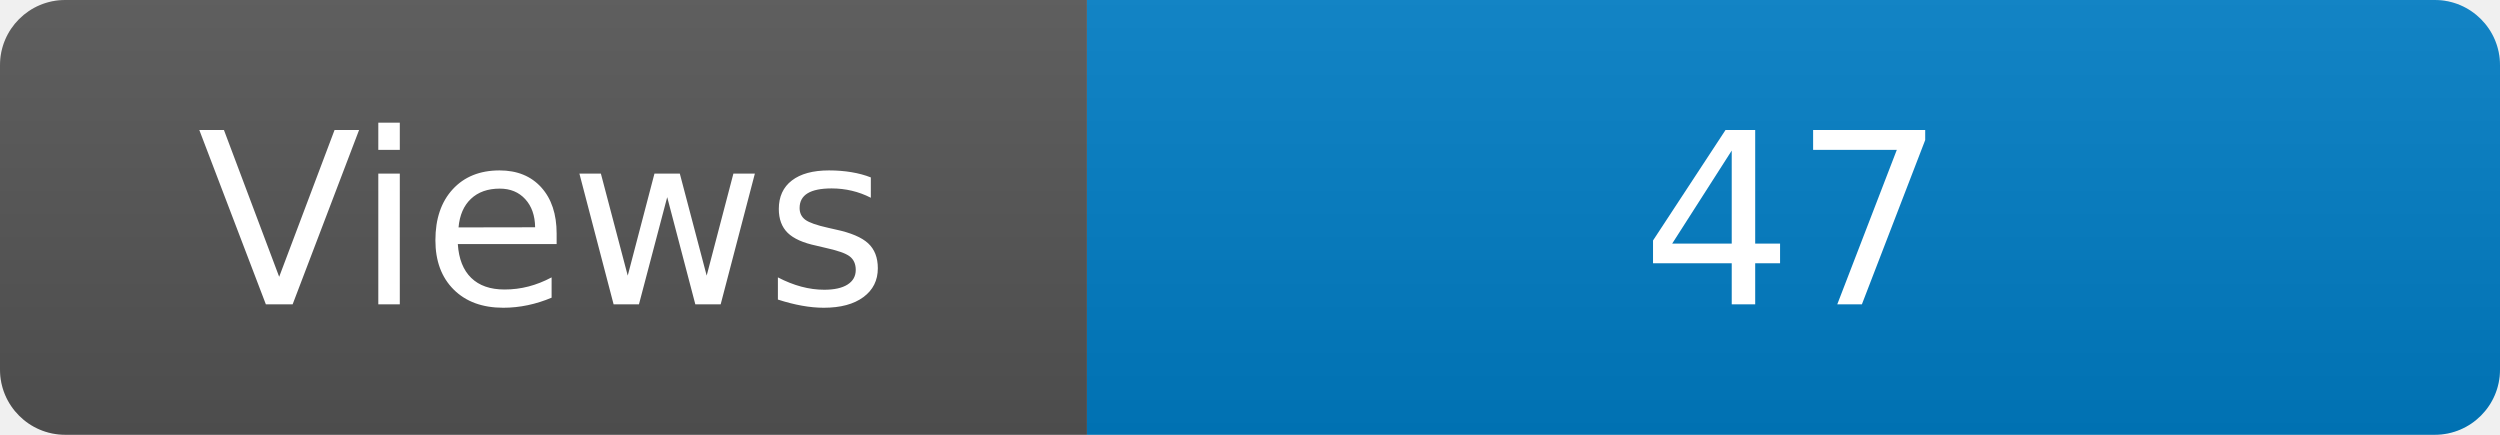
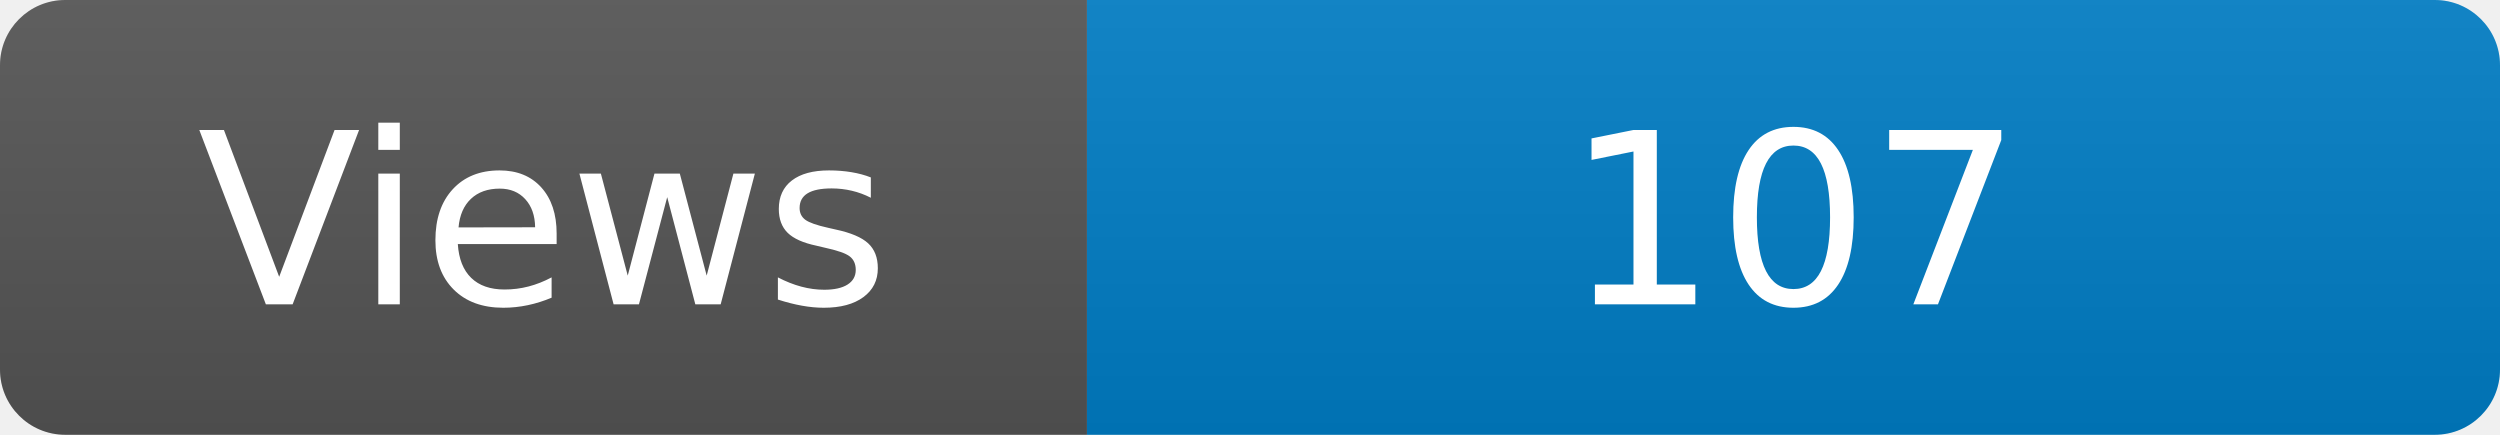
<svg xmlns="http://www.w3.org/2000/svg" width="115" height="20" role="img" aria-label="Maintained?: yes">
  <linearGradient id="s" x2="0" y2="100%">
    <stop offset="0" stop-color="#bbb" stop-opacity=".1" />
    <stop offset="1" stop-opacity=".1" />
  </linearGradient>
  <clipPath id="r">
    <rect width="115" height="20" rx="3" fill="#fff" />
  </clipPath>
  <g clip-path="url(#r)">
    <rect width="50" height="20" fill="#555" />
    <rect x="50" width="160" height="20" fill="#007ec6" />
    <rect width="115" height="20" fill="url(#s)" />
  </g>
  <g fill="#fff" text-anchor="middle" font-family="Verdana,Geneva,DejaVu Sans,sans-serif" font-size="110">
    <text x="250" y="140" transform="scale(.1)" fill="#fff">Views</text>
-     <text x="825" y="140" transform="scale(.1)" fill="#fff">47</text>
+     <text x="825" y="140" transform="scale(.1)" fill="#fff">107</text>
  </g>
</svg>
